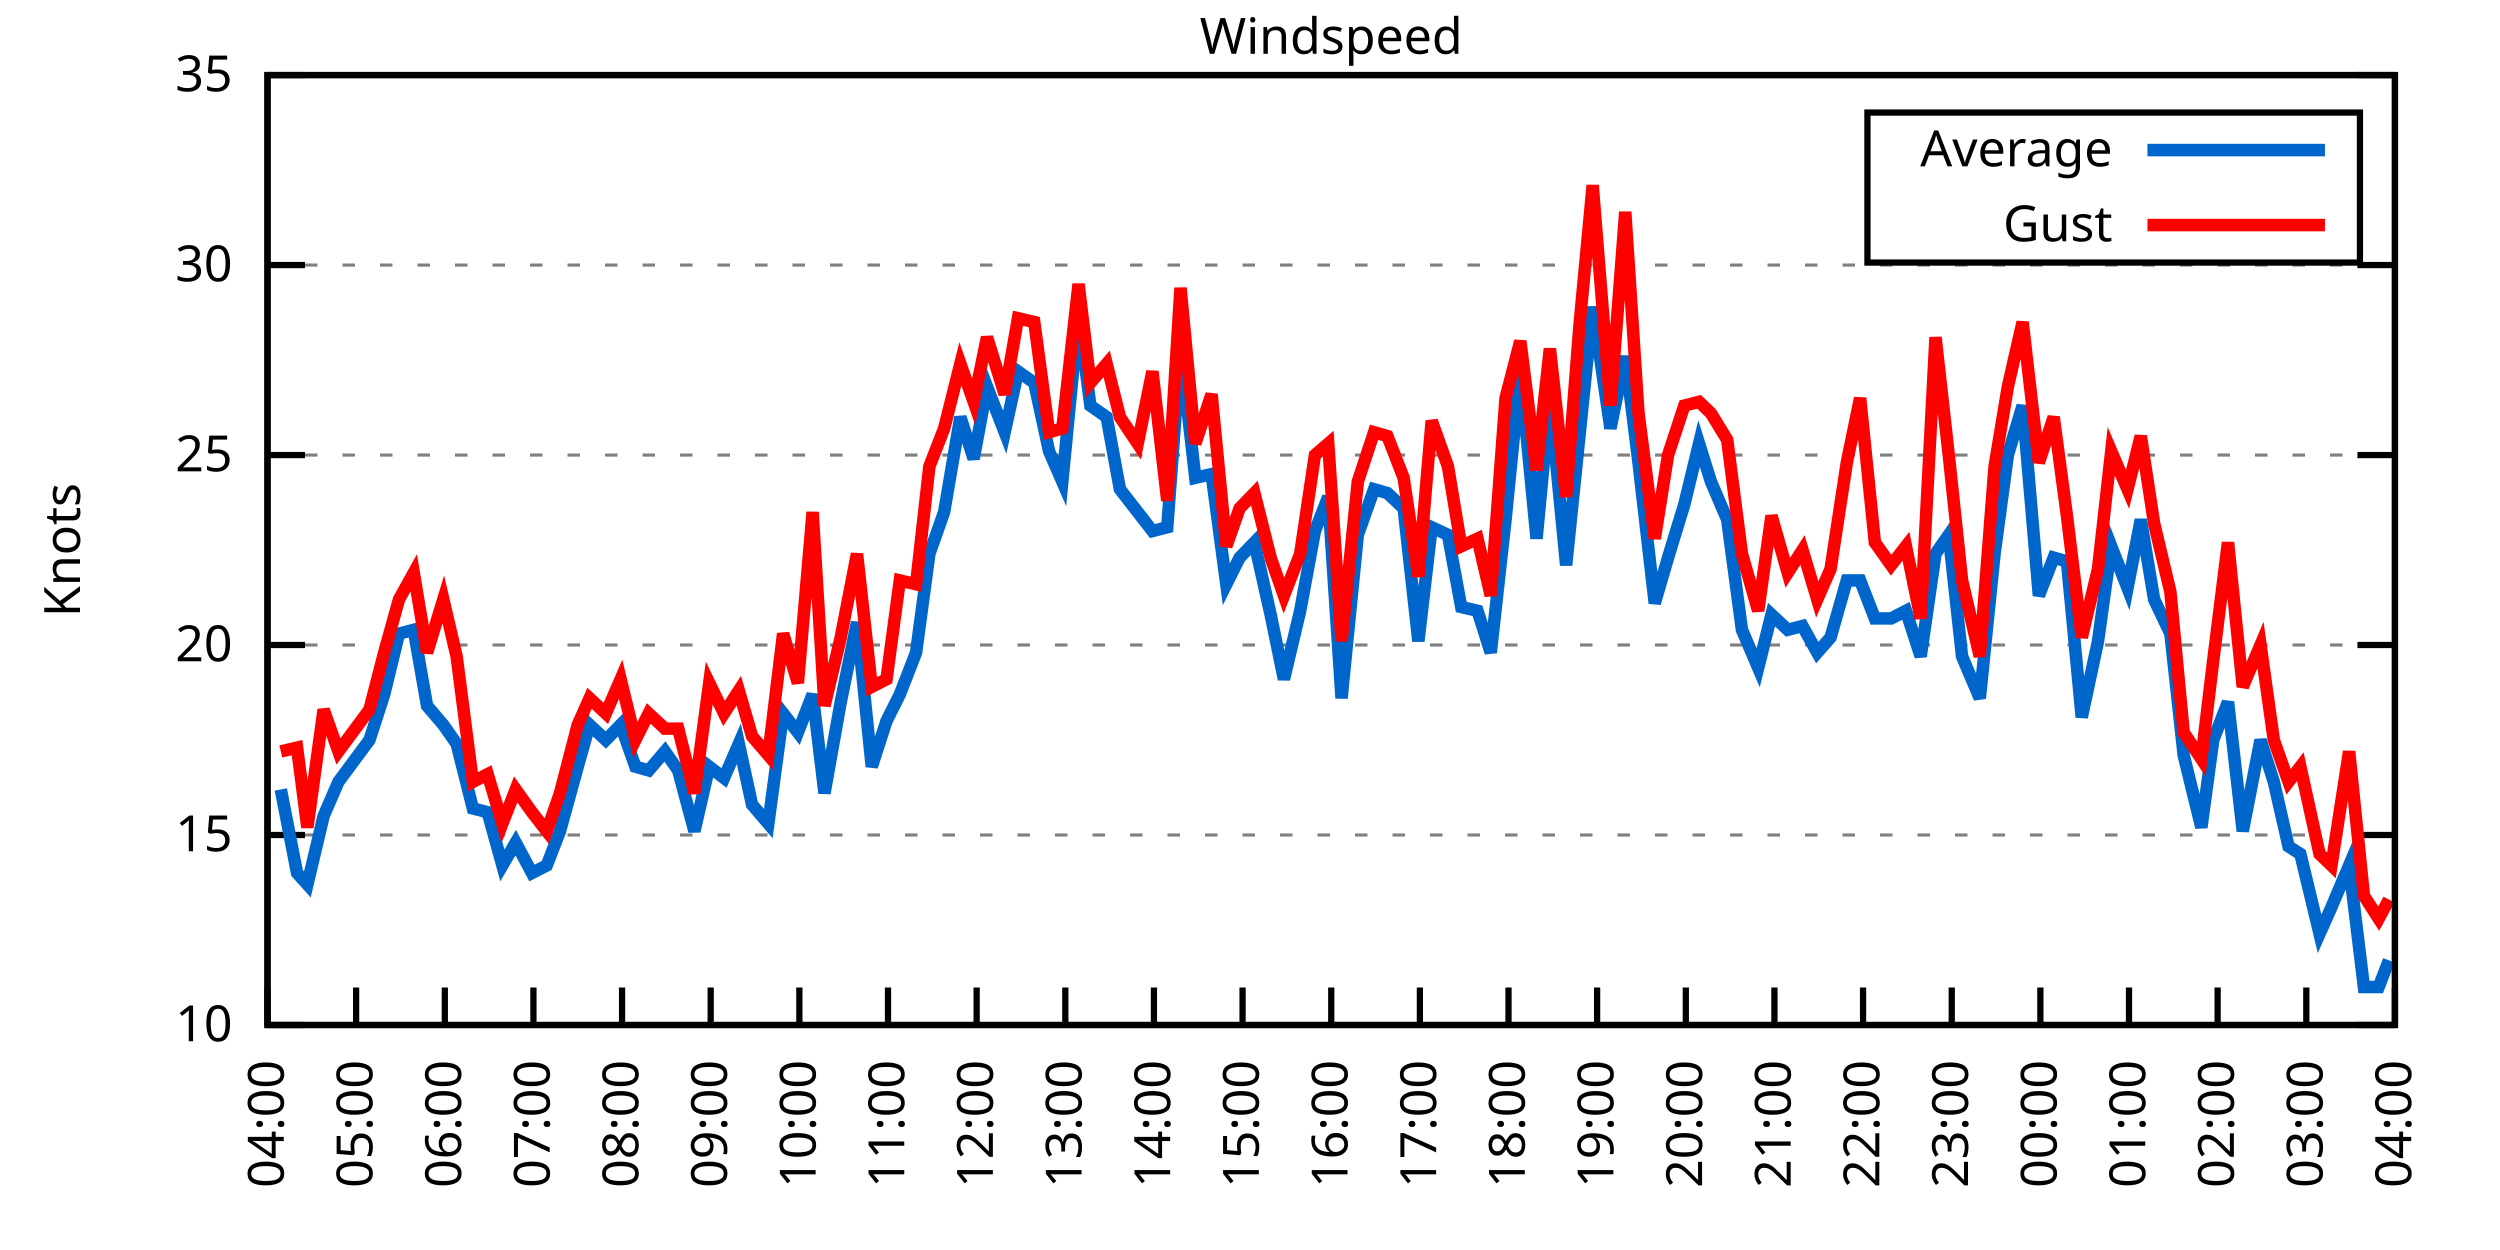
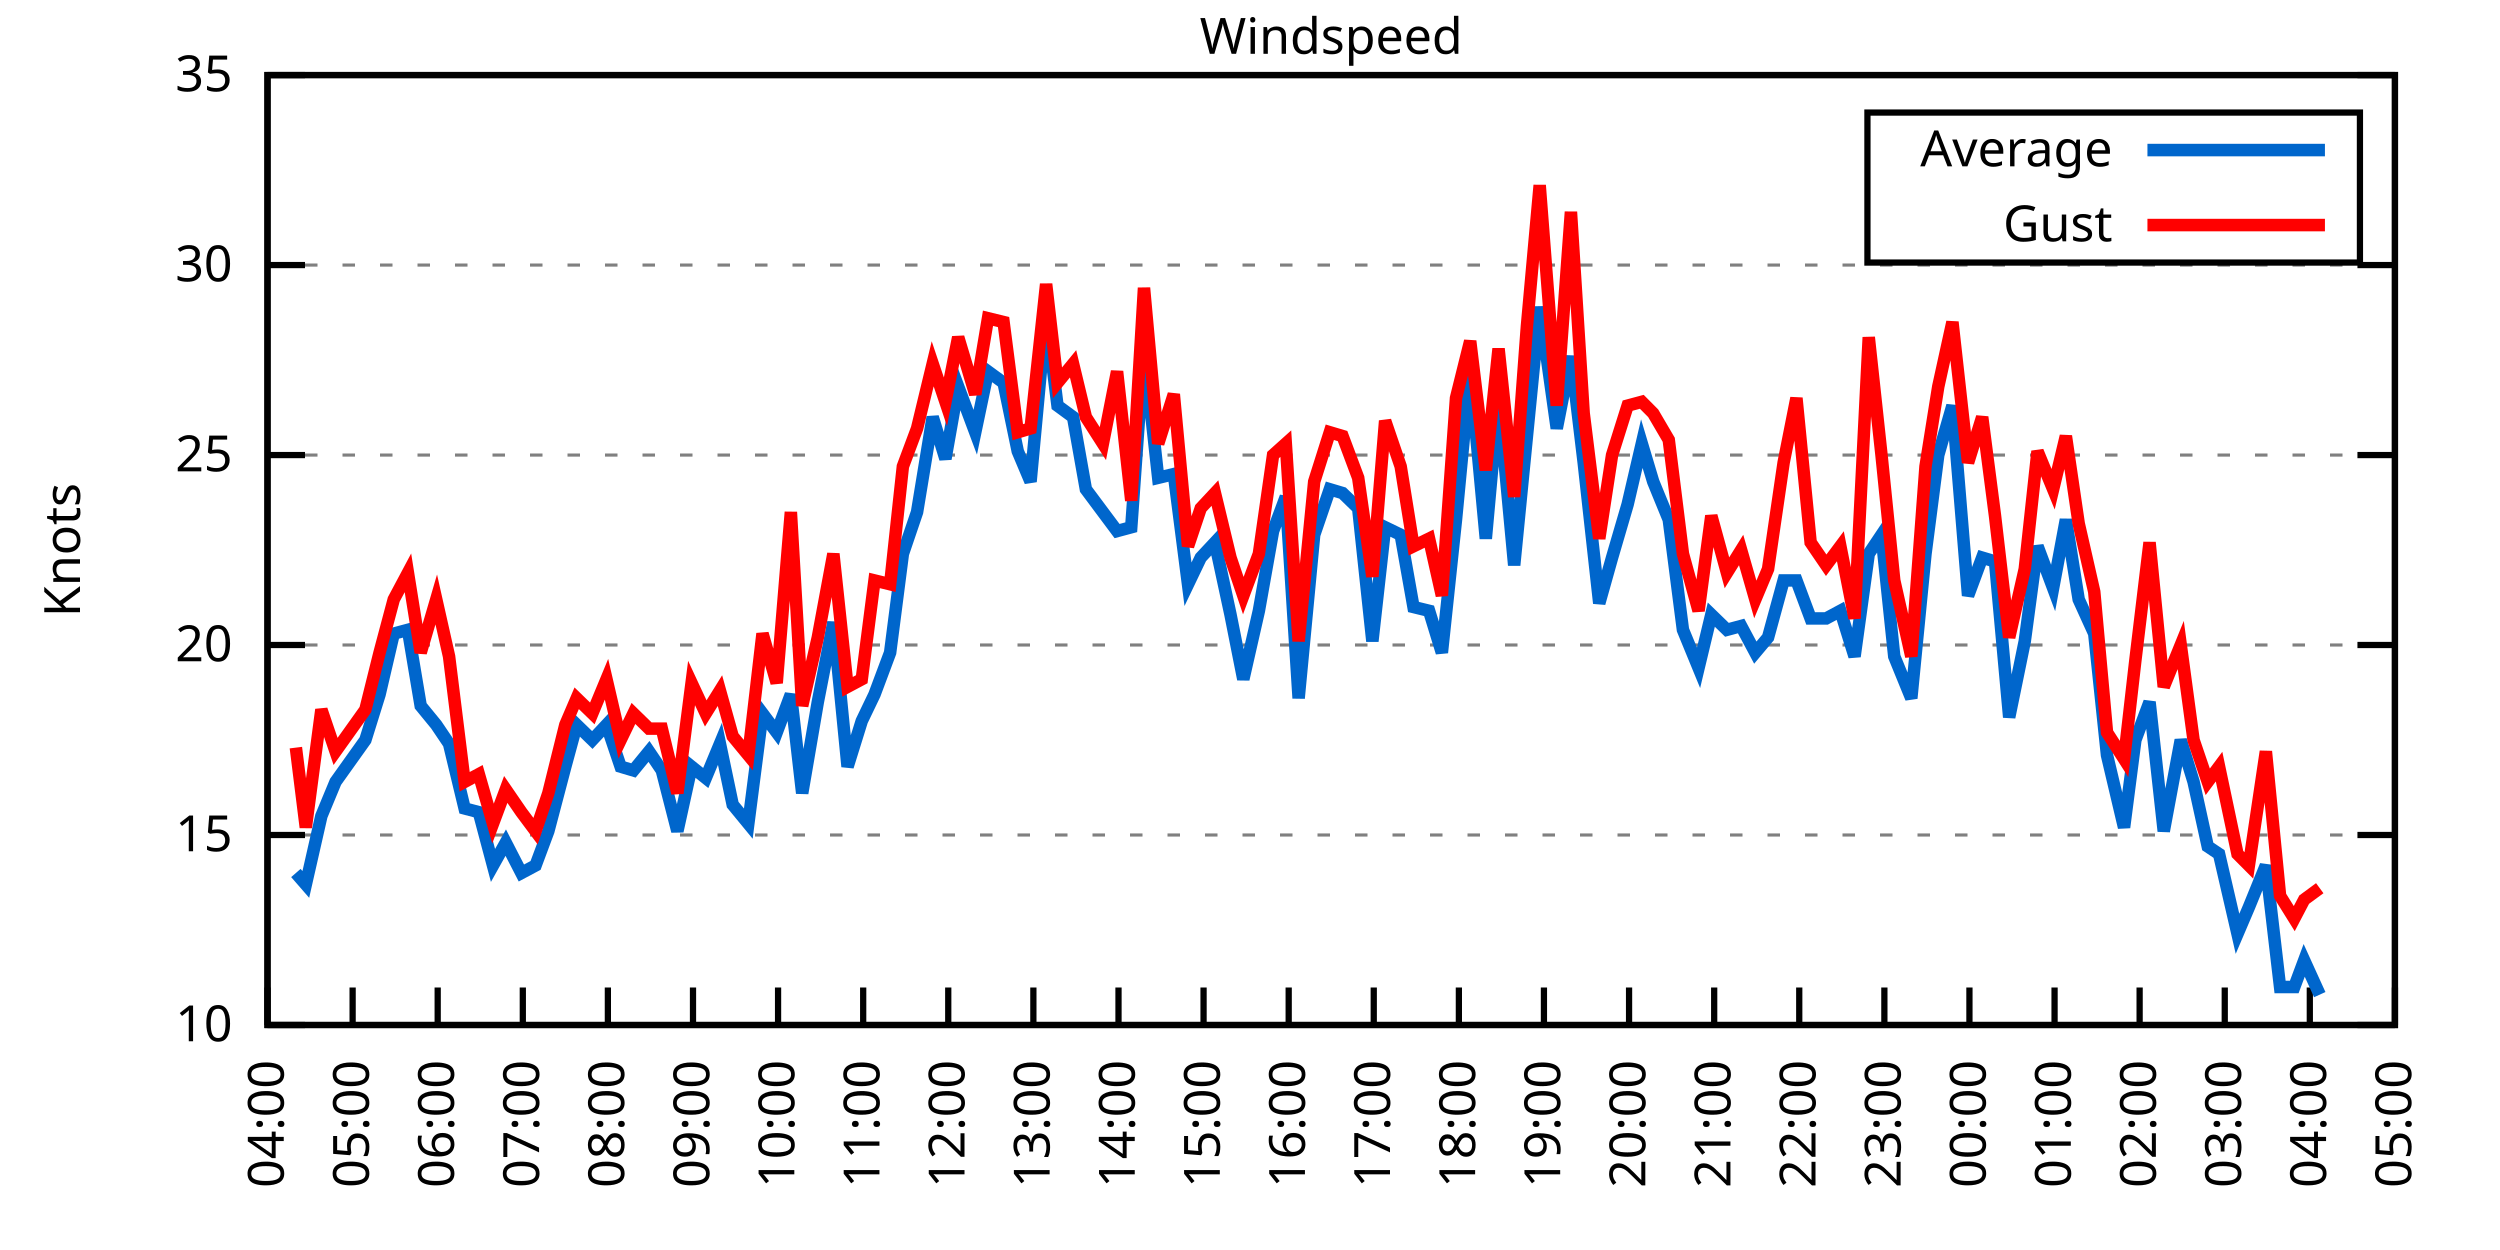
<svg xmlns="http://www.w3.org/2000/svg" xmlns:xlink="http://www.w3.org/1999/xlink" width="400" height="200" viewBox="0 0 400 200">
  <g id="gnuplot_canvas">
    <rect x="0" y="0" width="400" height="200" fill="none" />
    <defs>
      <circle id="gpDot" r="0.5" stroke-width="0.5" stroke="currentColor" />
      <path id="gpPt0" stroke-width="0.333" stroke="currentColor" d="M-1,0 h2 M0,-1 v2" />
      <path id="gpPt1" stroke-width="0.333" stroke="currentColor" d="M-1,-1 L1,1 M1,-1 L-1,1" />
      <path id="gpPt2" stroke-width="0.333" stroke="currentColor" d="M-1,0 L1,0 M0,-1 L0,1 M-1,-1 L1,1 M-1,1 L1,-1" />
      <rect id="gpPt3" stroke-width="0.333" stroke="currentColor" x="-1" y="-1" width="2" height="2" />
      <rect id="gpPt4" stroke-width="0.333" stroke="currentColor" fill="currentColor" x="-1" y="-1" width="2" height="2" />
      <circle id="gpPt5" stroke-width="0.333" stroke="currentColor" cx="0" cy="0" r="1" />
      <use xlink:href="#gpPt5" id="gpPt6" fill="currentColor" stroke="none" />
      <path id="gpPt7" stroke-width="0.333" stroke="currentColor" d="M0,-1.33 L-1.33,0.67 L1.33,0.67 z" />
      <use xlink:href="#gpPt7" id="gpPt8" fill="currentColor" stroke="none" />
      <use xlink:href="#gpPt7" id="gpPt9" stroke="currentColor" transform="rotate(180)" />
      <use xlink:href="#gpPt9" id="gpPt10" fill="currentColor" stroke="none" />
      <use xlink:href="#gpPt3" id="gpPt11" stroke="currentColor" transform="rotate(45)" />
      <use xlink:href="#gpPt11" id="gpPt12" fill="currentColor" stroke="none" />
      <path id="gpPt13" stroke-width="0.333" stroke="currentColor" d="M0,1.330 L1.265,0.411 L0.782,-1.067 L-0.782,-1.076 L-1.265,0.411 z" />
      <use xlink:href="#gpPt13" id="gpPt14" fill="currentColor" stroke="none" />
      <filter id="textbox" filterUnits="objectBoundingBox" x="0" y="0" height="1" width="1">
        <feFlood flood-color="white" flood-opacity="1" result="bgnd" />
        <feComposite in="SourceGraphic" in2="bgnd" operator="atop" />
      </filter>
      <filter id="greybox" filterUnits="objectBoundingBox" x="0" y="0" height="1" width="1">
        <feFlood flood-color="lightgrey" flood-opacity="1" result="grey" />
        <feComposite in="SourceGraphic" in2="grey" operator="atop" />
      </filter>
    </defs>
    <g fill="none" color="white" stroke="currentColor" stroke-width="1.00" stroke-linecap="butt" stroke-linejoin="miter">
</g>
    <g fill="none" color="black" stroke="currentColor" stroke-width="1.00" stroke-linecap="butt" stroke-linejoin="miter">
      <g stroke="none" shape-rendering="crispEdges">
        <polygon fill="rgb(255, 255, 255)" points="42.80,164.00 383.18,164.00 383.18,12.02 42.80,12.02 " />
      </g>
    </g>
    <g fill="none" color="black" stroke="currentColor" stroke-width="1.00" stroke-linecap="butt" stroke-linejoin="miter">
</g>
    <g fill="none" color="black" stroke="black" stroke-width="0.50" stroke-linecap="butt" stroke-linejoin="miter">
</g>
    <g fill="none" color="gray" stroke="currentColor" stroke-width="0.50" stroke-linecap="butt" stroke-linejoin="miter">
      <path stroke="gray" stroke-dasharray="2,4" class="gridline" d="M42.80,164.00 L383.19,164.00  " />
    </g>
    <g fill="none" color="gray" stroke="gray" stroke-width="1.00" stroke-linecap="butt" stroke-linejoin="miter">
</g>
    <g fill="none" color="black" stroke="currentColor" stroke-width="1.00" stroke-linecap="butt" stroke-linejoin="miter">
      <path stroke="black" d="M42.80,164.00 L48.80,164.00 M383.19,164.00 L377.19,164.00  " />
      <g transform="translate(37.20,166.60)" stroke="none" fill="black" font-family="Sans" font-size="8.00" text-anchor="end">
        <text>
          <tspan font-family="Sans"> 10</tspan>
        </text>
      </g>
    </g>
    <g fill="none" color="black" stroke="currentColor" stroke-width="1.00" stroke-linecap="butt" stroke-linejoin="miter">
</g>
    <g fill="none" color="black" stroke="black" stroke-width="0.50" stroke-linecap="butt" stroke-linejoin="miter">
</g>
    <g fill="none" color="gray" stroke="currentColor" stroke-width="0.50" stroke-linecap="butt" stroke-linejoin="miter">
      <path stroke="gray" stroke-dasharray="2,4" class="gridline" d="M42.80,133.60 L383.19,133.60  " />
    </g>
    <g fill="none" color="gray" stroke="gray" stroke-width="1.00" stroke-linecap="butt" stroke-linejoin="miter">
</g>
    <g fill="none" color="black" stroke="currentColor" stroke-width="1.00" stroke-linecap="butt" stroke-linejoin="miter">
      <path stroke="black" d="M42.80,133.60 L48.80,133.60 M383.19,133.60 L377.19,133.60  " />
      <g transform="translate(37.20,136.20)" stroke="none" fill="black" font-family="Sans" font-size="8.00" text-anchor="end">
        <text>
          <tspan font-family="Sans"> 15</tspan>
        </text>
      </g>
    </g>
    <g fill="none" color="black" stroke="currentColor" stroke-width="1.00" stroke-linecap="butt" stroke-linejoin="miter">
</g>
    <g fill="none" color="black" stroke="black" stroke-width="0.50" stroke-linecap="butt" stroke-linejoin="miter">
</g>
    <g fill="none" color="gray" stroke="currentColor" stroke-width="0.50" stroke-linecap="butt" stroke-linejoin="miter">
      <path stroke="gray" stroke-dasharray="2,4" class="gridline" d="M42.80,103.20 L383.19,103.20  " />
    </g>
    <g fill="none" color="gray" stroke="gray" stroke-width="1.00" stroke-linecap="butt" stroke-linejoin="miter">
</g>
    <g fill="none" color="black" stroke="currentColor" stroke-width="1.00" stroke-linecap="butt" stroke-linejoin="miter">
      <path stroke="black" d="M42.80,103.20 L48.80,103.20 M383.19,103.20 L377.19,103.20  " />
      <g transform="translate(37.20,105.80)" stroke="none" fill="black" font-family="Sans" font-size="8.00" text-anchor="end">
        <text>
          <tspan font-family="Sans"> 20</tspan>
        </text>
      </g>
    </g>
    <g fill="none" color="black" stroke="currentColor" stroke-width="1.00" stroke-linecap="butt" stroke-linejoin="miter">
</g>
    <g fill="none" color="black" stroke="black" stroke-width="0.50" stroke-linecap="butt" stroke-linejoin="miter">
</g>
    <g fill="none" color="gray" stroke="currentColor" stroke-width="0.50" stroke-linecap="butt" stroke-linejoin="miter">
      <path stroke="gray" stroke-dasharray="2,4" class="gridline" d="M42.80,72.81 L383.19,72.81  " />
    </g>
    <g fill="none" color="gray" stroke="gray" stroke-width="1.00" stroke-linecap="butt" stroke-linejoin="miter">
</g>
    <g fill="none" color="black" stroke="currentColor" stroke-width="1.00" stroke-linecap="butt" stroke-linejoin="miter">
      <path stroke="black" d="M42.80,72.81 L48.80,72.81 M383.19,72.81 L377.19,72.81  " />
      <g transform="translate(37.20,75.41)" stroke="none" fill="black" font-family="Sans" font-size="8.00" text-anchor="end">
        <text>
          <tspan font-family="Sans"> 25</tspan>
        </text>
      </g>
    </g>
    <g fill="none" color="black" stroke="currentColor" stroke-width="1.00" stroke-linecap="butt" stroke-linejoin="miter">
</g>
    <g fill="none" color="black" stroke="black" stroke-width="0.50" stroke-linecap="butt" stroke-linejoin="miter">
</g>
    <g fill="none" color="gray" stroke="currentColor" stroke-width="0.50" stroke-linecap="butt" stroke-linejoin="miter">
      <path stroke="gray" stroke-dasharray="2,4" class="gridline" d="M42.80,42.41 L383.19,42.41  " />
    </g>
    <g fill="none" color="gray" stroke="gray" stroke-width="1.00" stroke-linecap="butt" stroke-linejoin="miter">
</g>
    <g fill="none" color="black" stroke="currentColor" stroke-width="1.00" stroke-linecap="butt" stroke-linejoin="miter">
      <path stroke="black" d="M42.80,42.41 L48.80,42.41 M383.19,42.41 L377.19,42.41  " />
      <g transform="translate(37.20,45.01)" stroke="none" fill="black" font-family="Sans" font-size="8.00" text-anchor="end">
        <text>
          <tspan font-family="Sans"> 30</tspan>
        </text>
      </g>
    </g>
    <g fill="none" color="black" stroke="currentColor" stroke-width="1.00" stroke-linecap="butt" stroke-linejoin="miter">
</g>
    <g fill="none" color="black" stroke="black" stroke-width="0.50" stroke-linecap="butt" stroke-linejoin="miter">
</g>
    <g fill="none" color="gray" stroke="currentColor" stroke-width="0.50" stroke-linecap="butt" stroke-linejoin="miter">
      <path stroke="gray" stroke-dasharray="2,4" class="gridline" d="M42.80,12.01 L383.19,12.01  " />
    </g>
    <g fill="none" color="gray" stroke="gray" stroke-width="1.00" stroke-linecap="butt" stroke-linejoin="miter">
</g>
    <g fill="none" color="black" stroke="currentColor" stroke-width="1.00" stroke-linecap="butt" stroke-linejoin="miter">
      <path stroke="black" d="M42.80,12.01 L48.80,12.01 M383.19,12.01 L377.19,12.01  " />
      <g transform="translate(37.20,14.61)" stroke="none" fill="black" font-family="Sans" font-size="8.00" text-anchor="end">
        <text>
          <tspan font-family="Sans"> 35</tspan>
        </text>
      </g>
    </g>
    <g fill="none" color="black" stroke="currentColor" stroke-width="1.00" stroke-linecap="butt" stroke-linejoin="miter">
      <path stroke="black" d="M42.80,164.00 L42.80,158.00  " />
      <g transform="translate(45.40,169.60) rotate(270.00)" stroke="none" fill="black" font-family="Sans" font-size="8.00" text-anchor="end">
        <text>
          <tspan font-family="Sans">04:00</tspan>
        </text>
      </g>
    </g>
    <g fill="none" color="black" stroke="currentColor" stroke-width="1.00" stroke-linecap="butt" stroke-linejoin="miter">
-       <path stroke="black" d="M56.98,164.00 L56.98,158.00  " />
-       <g transform="translate(59.58,169.60) rotate(270.00)" stroke="none" fill="black" font-family="Sans" font-size="8.00" text-anchor="end">
+       <path stroke="black" d="M56.42,164.00 L56.42,158.00  " />
+       <g transform="translate(59.02,169.60) rotate(270.00)" stroke="none" fill="black" font-family="Sans" font-size="8.00" text-anchor="end">
        <text>
          <tspan font-family="Sans">05:00</tspan>
        </text>
      </g>
    </g>
    <g fill="none" color="black" stroke="currentColor" stroke-width="1.00" stroke-linecap="butt" stroke-linejoin="miter">
-       <path stroke="black" d="M71.17,164.00 L71.17,158.00  " />
-       <g transform="translate(73.77,169.60) rotate(270.00)" stroke="none" fill="black" font-family="Sans" font-size="8.00" text-anchor="end">
+       <path stroke="black" d="M70.03,164.00 L70.03,158.00  " />
+       <g transform="translate(72.63,169.60) rotate(270.00)" stroke="none" fill="black" font-family="Sans" font-size="8.00" text-anchor="end">
        <text>
          <tspan font-family="Sans">06:00</tspan>
        </text>
      </g>
    </g>
    <g fill="none" color="black" stroke="currentColor" stroke-width="1.00" stroke-linecap="butt" stroke-linejoin="miter">
-       <path stroke="black" d="M85.35,164.00 L85.35,158.00  " />
-       <g transform="translate(87.95,169.60) rotate(270.00)" stroke="none" fill="black" font-family="Sans" font-size="8.00" text-anchor="end">
+       <path stroke="black" d="M83.65,164.00 L83.65,158.00  " />
+       <g transform="translate(86.25,169.60) rotate(270.00)" stroke="none" fill="black" font-family="Sans" font-size="8.00" text-anchor="end">
        <text>
          <tspan font-family="Sans">07:00</tspan>
        </text>
      </g>
    </g>
    <g fill="none" color="black" stroke="currentColor" stroke-width="1.00" stroke-linecap="butt" stroke-linejoin="miter">
-       <path stroke="black" d="M99.53,164.00 L99.53,158.00  " />
-       <g transform="translate(102.13,169.60) rotate(270.00)" stroke="none" fill="black" font-family="Sans" font-size="8.00" text-anchor="end">
+       <path stroke="black" d="M97.26,164.00 L97.26,158.00  " />
+       <g transform="translate(99.86,169.60) rotate(270.00)" stroke="none" fill="black" font-family="Sans" font-size="8.00" text-anchor="end">
        <text>
          <tspan font-family="Sans">08:00</tspan>
        </text>
      </g>
    </g>
    <g fill="none" color="black" stroke="currentColor" stroke-width="1.00" stroke-linecap="butt" stroke-linejoin="miter">
-       <path stroke="black" d="M113.71,164.00 L113.71,158.00  " />
-       <g transform="translate(116.31,169.60) rotate(270.00)" stroke="none" fill="black" font-family="Sans" font-size="8.00" text-anchor="end">
+       <path stroke="black" d="M110.88,164.00 L110.88,158.00  " />
+       <g transform="translate(113.48,169.60) rotate(270.00)" stroke="none" fill="black" font-family="Sans" font-size="8.00" text-anchor="end">
        <text>
          <tspan font-family="Sans">09:00</tspan>
        </text>
      </g>
    </g>
    <g fill="none" color="black" stroke="currentColor" stroke-width="1.00" stroke-linecap="butt" stroke-linejoin="miter">
-       <path stroke="black" d="M127.90,164.00 L127.90,158.00  " />
-       <g transform="translate(130.50,169.60) rotate(270.00)" stroke="none" fill="black" font-family="Sans" font-size="8.00" text-anchor="end">
+       <path stroke="black" d="M124.49,164.00 L124.49,158.00  " />
+       <g transform="translate(127.09,169.60) rotate(270.00)" stroke="none" fill="black" font-family="Sans" font-size="8.00" text-anchor="end">
        <text>
          <tspan font-family="Sans">10:00</tspan>
        </text>
      </g>
    </g>
    <g fill="none" color="black" stroke="currentColor" stroke-width="1.00" stroke-linecap="butt" stroke-linejoin="miter">
-       <path stroke="black" d="M142.08,164.00 L142.08,158.00  " />
-       <g transform="translate(144.68,169.60) rotate(270.00)" stroke="none" fill="black" font-family="Sans" font-size="8.00" text-anchor="end">
+       <path stroke="black" d="M138.11,164.00 L138.11,158.00  " />
+       <g transform="translate(140.71,169.60) rotate(270.00)" stroke="none" fill="black" font-family="Sans" font-size="8.00" text-anchor="end">
        <text>
          <tspan font-family="Sans">11:00</tspan>
        </text>
      </g>
    </g>
    <g fill="none" color="black" stroke="currentColor" stroke-width="1.00" stroke-linecap="butt" stroke-linejoin="miter">
-       <path stroke="black" d="M156.26,164.00 L156.26,158.00  " />
-       <g transform="translate(158.86,169.60) rotate(270.00)" stroke="none" fill="black" font-family="Sans" font-size="8.00" text-anchor="end">
+       <path stroke="black" d="M151.72,164.00 L151.72,158.00  " />
+       <g transform="translate(154.32,169.60) rotate(270.00)" stroke="none" fill="black" font-family="Sans" font-size="8.00" text-anchor="end">
        <text>
          <tspan font-family="Sans">12:00</tspan>
        </text>
      </g>
    </g>
    <g fill="none" color="black" stroke="currentColor" stroke-width="1.00" stroke-linecap="butt" stroke-linejoin="miter">
-       <path stroke="black" d="M170.45,164.00 L170.45,158.00  " />
-       <g transform="translate(173.05,169.60) rotate(270.00)" stroke="none" fill="black" font-family="Sans" font-size="8.00" text-anchor="end">
+       <path stroke="black" d="M165.34,164.00 L165.34,158.00  " />
+       <g transform="translate(167.94,169.60) rotate(270.00)" stroke="none" fill="black" font-family="Sans" font-size="8.00" text-anchor="end">
        <text>
          <tspan font-family="Sans">13:00</tspan>
        </text>
      </g>
    </g>
    <g fill="none" color="black" stroke="currentColor" stroke-width="1.00" stroke-linecap="butt" stroke-linejoin="miter">
-       <path stroke="black" d="M184.63,164.00 L184.63,158.00  " />
-       <g transform="translate(187.23,169.60) rotate(270.00)" stroke="none" fill="black" font-family="Sans" font-size="8.00" text-anchor="end">
+       <path stroke="black" d="M178.96,164.00 L178.96,158.00  " />
+       <g transform="translate(181.56,169.60) rotate(270.00)" stroke="none" fill="black" font-family="Sans" font-size="8.00" text-anchor="end">
        <text>
          <tspan font-family="Sans">14:00</tspan>
        </text>
      </g>
    </g>
    <g fill="none" color="black" stroke="currentColor" stroke-width="1.00" stroke-linecap="butt" stroke-linejoin="miter">
-       <path stroke="black" d="M198.81,164.00 L198.81,158.00  " />
-       <g transform="translate(201.41,169.60) rotate(270.00)" stroke="none" fill="black" font-family="Sans" font-size="8.00" text-anchor="end">
+       <path stroke="black" d="M192.57,164.00 L192.57,158.00  " />
+       <g transform="translate(195.17,169.60) rotate(270.00)" stroke="none" fill="black" font-family="Sans" font-size="8.00" text-anchor="end">
        <text>
          <tspan font-family="Sans">15:00</tspan>
        </text>
      </g>
    </g>
    <g fill="none" color="black" stroke="currentColor" stroke-width="1.00" stroke-linecap="butt" stroke-linejoin="miter">
-       <path stroke="black" d="M213.00,164.00 L213.00,158.00  " />
-       <g transform="translate(215.60,169.60) rotate(270.00)" stroke="none" fill="black" font-family="Sans" font-size="8.00" text-anchor="end">
+       <path stroke="black" d="M206.19,164.00 L206.19,158.00  " />
+       <g transform="translate(208.79,169.60) rotate(270.00)" stroke="none" fill="black" font-family="Sans" font-size="8.00" text-anchor="end">
        <text>
          <tspan font-family="Sans">16:00</tspan>
        </text>
      </g>
    </g>
    <g fill="none" color="black" stroke="currentColor" stroke-width="1.00" stroke-linecap="butt" stroke-linejoin="miter">
-       <path stroke="black" d="M227.18,164.00 L227.18,158.00  " />
-       <g transform="translate(229.78,169.60) rotate(270.00)" stroke="none" fill="black" font-family="Sans" font-size="8.00" text-anchor="end">
+       <path stroke="black" d="M219.80,164.00 L219.80,158.00  " />
+       <g transform="translate(222.40,169.60) rotate(270.00)" stroke="none" fill="black" font-family="Sans" font-size="8.00" text-anchor="end">
        <text>
          <tspan font-family="Sans">17:00</tspan>
        </text>
      </g>
    </g>
    <g fill="none" color="black" stroke="currentColor" stroke-width="1.00" stroke-linecap="butt" stroke-linejoin="miter">
-       <path stroke="black" d="M241.36,164.00 L241.36,158.00  " />
-       <g transform="translate(243.96,169.60) rotate(270.00)" stroke="none" fill="black" font-family="Sans" font-size="8.00" text-anchor="end">
+       <path stroke="black" d="M233.42,164.00 L233.42,158.00  " />
+       <g transform="translate(236.02,169.60) rotate(270.00)" stroke="none" fill="black" font-family="Sans" font-size="8.00" text-anchor="end">
        <text>
          <tspan font-family="Sans">18:00</tspan>
        </text>
      </g>
    </g>
    <g fill="none" color="black" stroke="currentColor" stroke-width="1.00" stroke-linecap="butt" stroke-linejoin="miter">
-       <path stroke="black" d="M255.54,164.00 L255.54,158.00  " />
-       <g transform="translate(258.14,169.60) rotate(270.00)" stroke="none" fill="black" font-family="Sans" font-size="8.00" text-anchor="end">
+       <path stroke="black" d="M247.03,164.00 L247.03,158.00  " />
+       <g transform="translate(249.63,169.60) rotate(270.00)" stroke="none" fill="black" font-family="Sans" font-size="8.00" text-anchor="end">
        <text>
          <tspan font-family="Sans">19:00</tspan>
        </text>
      </g>
    </g>
    <g fill="none" color="black" stroke="currentColor" stroke-width="1.00" stroke-linecap="butt" stroke-linejoin="miter">
-       <path stroke="black" d="M269.73,164.00 L269.73,158.00  " />
-       <g transform="translate(272.33,169.60) rotate(270.00)" stroke="none" fill="black" font-family="Sans" font-size="8.00" text-anchor="end">
+       <path stroke="black" d="M260.65,164.00 L260.65,158.00  " />
+       <g transform="translate(263.25,169.60) rotate(270.00)" stroke="none" fill="black" font-family="Sans" font-size="8.00" text-anchor="end">
        <text>
          <tspan font-family="Sans">20:00</tspan>
        </text>
      </g>
    </g>
    <g fill="none" color="black" stroke="currentColor" stroke-width="1.00" stroke-linecap="butt" stroke-linejoin="miter">
-       <path stroke="black" d="M283.91,164.00 L283.91,158.00  " />
-       <g transform="translate(286.51,169.60) rotate(270.00)" stroke="none" fill="black" font-family="Sans" font-size="8.00" text-anchor="end">
+       <path stroke="black" d="M274.27,164.00 L274.27,158.00  " />
+       <g transform="translate(276.87,169.60) rotate(270.00)" stroke="none" fill="black" font-family="Sans" font-size="8.00" text-anchor="end">
        <text>
          <tspan font-family="Sans">21:00</tspan>
        </text>
      </g>
    </g>
    <g fill="none" color="black" stroke="currentColor" stroke-width="1.00" stroke-linecap="butt" stroke-linejoin="miter">
-       <path stroke="black" d="M298.09,164.00 L298.09,158.00  " />
-       <g transform="translate(300.69,169.60) rotate(270.00)" stroke="none" fill="black" font-family="Sans" font-size="8.00" text-anchor="end">
+       <path stroke="black" d="M287.88,164.00 L287.88,158.00  " />
+       <g transform="translate(290.48,169.60) rotate(270.00)" stroke="none" fill="black" font-family="Sans" font-size="8.00" text-anchor="end">
        <text>
          <tspan font-family="Sans">22:00</tspan>
        </text>
      </g>
    </g>
    <g fill="none" color="black" stroke="currentColor" stroke-width="1.00" stroke-linecap="butt" stroke-linejoin="miter">
-       <path stroke="black" d="M312.28,164.00 L312.28,158.00  " />
-       <g transform="translate(314.88,169.60) rotate(270.00)" stroke="none" fill="black" font-family="Sans" font-size="8.00" text-anchor="end">
+       <path stroke="black" d="M301.50,164.00 L301.50,158.00  " />
+       <g transform="translate(304.10,169.60) rotate(270.00)" stroke="none" fill="black" font-family="Sans" font-size="8.00" text-anchor="end">
        <text>
          <tspan font-family="Sans">23:00</tspan>
        </text>
      </g>
    </g>
    <g fill="none" color="black" stroke="currentColor" stroke-width="1.00" stroke-linecap="butt" stroke-linejoin="miter">
-       <path stroke="black" d="M326.46,164.00 L326.46,158.00  " />
-       <g transform="translate(329.06,169.60) rotate(270.00)" stroke="none" fill="black" font-family="Sans" font-size="8.00" text-anchor="end">
+       <path stroke="black" d="M315.11,164.00 L315.11,158.00  " />
+       <g transform="translate(317.71,169.60) rotate(270.00)" stroke="none" fill="black" font-family="Sans" font-size="8.00" text-anchor="end">
        <text>
          <tspan font-family="Sans">00:00</tspan>
        </text>
      </g>
    </g>
    <g fill="none" color="black" stroke="currentColor" stroke-width="1.00" stroke-linecap="butt" stroke-linejoin="miter">
-       <path stroke="black" d="M340.64,164.00 L340.64,158.00  " />
-       <g transform="translate(343.24,169.60) rotate(270.00)" stroke="none" fill="black" font-family="Sans" font-size="8.00" text-anchor="end">
+       <path stroke="black" d="M328.73,164.00 L328.73,158.00  " />
+       <g transform="translate(331.33,169.60) rotate(270.00)" stroke="none" fill="black" font-family="Sans" font-size="8.00" text-anchor="end">
        <text>
          <tspan font-family="Sans">01:00</tspan>
        </text>
      </g>
    </g>
    <g fill="none" color="black" stroke="currentColor" stroke-width="1.00" stroke-linecap="butt" stroke-linejoin="miter">
-       <path stroke="black" d="M354.82,164.00 L354.82,158.00  " />
-       <g transform="translate(357.42,169.60) rotate(270.00)" stroke="none" fill="black" font-family="Sans" font-size="8.00" text-anchor="end">
+       <path stroke="black" d="M342.34,164.00 L342.34,158.00  " />
+       <g transform="translate(344.94,169.60) rotate(270.00)" stroke="none" fill="black" font-family="Sans" font-size="8.00" text-anchor="end">
        <text>
          <tspan font-family="Sans">02:00</tspan>
        </text>
      </g>
    </g>
    <g fill="none" color="black" stroke="currentColor" stroke-width="1.00" stroke-linecap="butt" stroke-linejoin="miter">
-       <path stroke="black" d="M369.01,164.00 L369.01,158.00  " />
-       <g transform="translate(371.61,169.60) rotate(270.00)" stroke="none" fill="black" font-family="Sans" font-size="8.00" text-anchor="end">
+       <path stroke="black" d="M355.96,164.00 L355.96,158.00  " />
+       <g transform="translate(358.56,169.60) rotate(270.00)" stroke="none" fill="black" font-family="Sans" font-size="8.00" text-anchor="end">
        <text>
          <tspan font-family="Sans">03:00</tspan>
+         </text>
+       </g>
+     </g>
+     <g fill="none" color="black" stroke="currentColor" stroke-width="1.00" stroke-linecap="butt" stroke-linejoin="miter">
+       <path stroke="black" d="M369.57,164.00 L369.57,158.00  " />
+       <g transform="translate(372.17,169.60) rotate(270.00)" stroke="none" fill="black" font-family="Sans" font-size="8.00" text-anchor="end">
+         <text>
+           <tspan font-family="Sans">04:00</tspan>
        </text>
      </g>
    </g>
    <g fill="none" color="black" stroke="currentColor" stroke-width="1.00" stroke-linecap="butt" stroke-linejoin="miter">
      <path stroke="black" d="M383.19,164.00 L383.19,158.00  " />
      <g transform="translate(385.79,169.60) rotate(270.00)" stroke="none" fill="black" font-family="Sans" font-size="8.00" text-anchor="end">
        <text>
-           <tspan font-family="Sans">04:00</tspan>
+           <tspan font-family="Sans">05:00</tspan>
        </text>
      </g>
    </g>
    <g fill="none" color="black" stroke="currentColor" stroke-width="1.00" stroke-linecap="butt" stroke-linejoin="miter">
</g>
    <g fill="none" color="black" stroke="currentColor" stroke-width="1.00" stroke-linecap="butt" stroke-linejoin="miter">
      <path stroke="black" d="M42.80,12.01 L42.80,164.00 L383.19,164.00 L383.19,12.01 L42.80,12.01 Z  " />
    </g>
    <g fill="none" color="black" stroke="currentColor" stroke-width="1.00" stroke-linecap="butt" stroke-linejoin="miter">
</g>
    <g fill="none" color="black" stroke="currentColor" stroke-width="1.00" stroke-linecap="butt" stroke-linejoin="miter">
      <path stroke="black" d="M298.79,42.01 L298.79,18.01 L377.59,18.01 L377.59,42.01 L298.79,42.01 Z  " />
    </g>
    <g id="Windspeed_plot_1">
      <g fill="none" color="white" stroke="black" stroke-width="2.00" stroke-linecap="butt" stroke-linejoin="miter">
</g>
      <g fill="none" color="black" stroke="currentColor" stroke-width="2.00" stroke-linecap="butt" stroke-linejoin="miter">
        <g transform="translate(337.99,26.61)" stroke="none" fill="black" font-family="Sans" font-size="8.00" text-anchor="end">
          <text>
            <tspan font-family="Sans">Average</tspan>
          </text>
        </g>
      </g>
      <g fill="none" color="black" stroke="currentColor" stroke-width="2.00" stroke-linecap="butt" stroke-linejoin="miter">
-         <path stroke="rgb(  0, 102, 204)" d="M343.59,24.01 L371.99,24.01 M44.93,126.31 L47.53,139.68 L49.18,141.51 L51.78,130.56 L54.15,125.09 L59.11,118.40   L61.47,111.11 L63.84,101.38 L66.20,100.77 L68.33,112.93 L70.93,115.97 L73.06,119.01 L75.66,129.35 L78.02,129.95   L80.38,138.47 L82.51,134.82 L85.11,139.68 L87.48,138.47 L89.60,132.99 L92.44,122.66 L94.33,115.97 L96.93,118.40   L99.30,115.97 L101.66,122.66 L103.79,123.27 L106.39,120.23 L108.51,123.27 L111.11,132.99 L113.48,122.66 L115.84,124.48   L118.21,119.01 L120.33,128.74 L122.93,131.78 L125.30,114.15 L127.66,117.19 L130.02,111.11 L131.92,126.91 L134.52,112.32   L137.12,99.56 L139.48,122.66 L141.84,115.36 L143.97,111.11 L146.57,104.42 L148.70,88.61 L151.06,81.93 L153.66,66.73   L155.79,73.41 L157.92,61.86 L160.75,69.16 L162.88,59.43 L165.48,61.25 L167.85,72.20 L169.97,77.06 L172.57,50.31   L174.46,64.90 L177.06,66.73 L179.19,78.28 L182.03,81.93 L184.39,84.97 L186.76,84.36 L188.88,55.78 L191.25,76.45   L193.85,75.85 L196.21,93.48 L198.34,89.22 L200.70,86.79 L203.30,98.34 L205.43,108.68 L208.03,97.73 L210.39,84.97   L212.52,79.49 L214.65,111.72 L217.25,85.57 L219.85,78.28 L221.98,78.89 L224.58,81.32 L226.94,102.60 L229.07,84.36   L231.67,85.57 L233.80,97.12 L236.40,97.73 L238.52,104.42 L240.89,83.14 L243.25,59.43 L245.85,86.18 L247.98,63.69   L250.58,90.44 L252.71,69.77 L254.83,49.10 L257.67,68.55 L260.04,57.00 L262.16,74.02 L264.76,96.52 L266.89,89.22   L269.49,80.71 L271.85,70.98 L273.75,77.06 L276.35,83.14 L278.71,100.77 L281.31,106.85 L283.44,98.34 L286.04,100.77   L288.40,100.16 L290.76,104.42 L292.89,101.99 L295.49,92.87 L297.62,92.87 L299.98,98.95 L302.58,98.95 L304.95,97.73   L307.31,105.03 L309.68,88.61 L311.80,85.57 L313.93,105.03 L316.77,111.72 L319.13,88.61 L321.26,72.81 L323.62,64.90   L326.22,95.30 L328.59,89.22 L330.71,89.83 L333.08,114.76 L335.68,102.60 L337.80,87.40 L340.40,94.08 L342.53,83.14   L344.66,95.91 L347.26,101.38 L349.39,120.83 L352.22,132.39 L354.12,118.40 L356.48,112.32 L358.84,132.99 L361.68,118.40   L363.81,125.09 L366.17,135.43 L368.06,136.64 L371.13,149.41 L373.03,145.15 L375.86,138.47 L378.23,157.92 L380.59,157.92   L382.24,153.66  " />
+         <path stroke="rgb(  0, 102, 204)" d="M343.59,24.01 L371.99,24.01 M47.34,139.68 L48.93,141.51 L51.42,130.56 L53.69,125.09 L58.46,118.40 L60.73,111.11   L63.00,101.38 L65.27,100.77 L67.31,112.93 L69.80,115.97 L71.85,119.01 L74.34,129.35 L76.61,129.95 L78.88,138.47   L80.92,134.82 L83.42,139.68 L85.69,138.47 L87.73,132.99 L90.45,122.66 L92.27,115.97 L94.77,118.40 L97.04,115.97   L99.30,122.66 L101.35,123.27 L103.84,120.23 L105.89,123.27 L108.38,132.99 L110.65,122.66 L112.92,124.48 L115.19,119.01   L117.23,128.74 L119.73,131.78 L122.00,114.15 L124.27,117.19 L126.54,111.11 L128.35,126.91 L130.85,112.32 L133.34,99.56   L135.61,122.66 L137.88,115.36 L139.92,111.11 L142.42,104.42 L144.46,88.61 L146.73,81.93 L149.23,66.73 L151.27,73.41   L153.31,61.86 L156.04,69.16 L158.08,59.43 L160.57,61.25 L162.84,72.20 L164.89,77.06 L167.38,50.31 L169.20,64.90   L171.69,66.73 L173.74,78.28 L176.46,81.93 L178.73,84.97 L181.00,84.36 L183.04,55.78 L185.31,76.45 L187.81,75.85   L190.08,93.48 L192.12,89.22 L194.39,86.79 L196.88,98.34 L198.93,108.68 L201.42,97.73 L203.69,84.97 L205.73,79.49   L207.78,111.72 L210.27,85.57 L212.77,78.28 L214.81,78.89 L217.31,81.32 L219.58,102.60 L221.62,84.36 L224.11,85.57   L226.16,97.12 L228.65,97.73 L230.70,104.42 L232.96,83.14 L235.23,59.43 L237.73,86.18 L239.77,63.69 L242.27,90.44   L244.31,69.77 L246.35,49.10 L249.08,68.55 L251.35,57.00 L253.39,74.02 L255.88,96.52 L257.93,89.22 L260.42,80.71   L262.69,70.98 L264.51,77.06 L267.00,83.14 L269.27,100.77 L271.77,106.85 L273.81,98.34 L276.31,100.77 L278.58,100.16   L280.85,104.42 L282.89,101.99 L285.38,92.87 L287.43,92.87 L289.70,98.95 L292.19,98.95 L294.46,97.73 L296.73,105.03   L299.00,88.61 L301.04,85.57 L303.08,105.03 L305.81,111.72 L308.08,88.61 L310.12,72.81 L312.39,64.90 L314.89,95.30   L317.15,89.22 L319.20,89.83 L321.47,114.76 L323.96,102.60 L326.00,87.40 L328.50,94.08 L330.54,83.14 L332.59,95.91   L335.08,101.38 L337.12,120.83 L339.85,132.39 L341.66,118.40 L343.93,112.32 L346.20,132.99 L348.92,118.40 L350.97,125.09   L353.24,135.43 L355.05,136.64 L358.00,149.41 L359.82,145.15 L362.54,138.47 L364.81,157.92 L367.08,157.92 L368.67,153.66   L371.16,159.14  " />
      </g>
    </g>
    <g id="Windspeed_plot_2">
      <g fill="none" color="black" stroke="currentColor" stroke-width="2.00" stroke-linecap="butt" stroke-linejoin="miter">
        <g transform="translate(337.99,38.61)" stroke="none" fill="black" font-family="Sans" font-size="8.00" text-anchor="end">
          <text>
            <tspan font-family="Sans">Gust</tspan>
          </text>
        </g>
      </g>
      <g fill="none" color="black" stroke="currentColor" stroke-width="2.00" stroke-linecap="butt" stroke-linejoin="miter">
-         <path stroke="rgb(255,   0,   0)" d="M343.59,36.01 L371.99,36.01 M44.93,120.23 L47.53,119.62 L49.18,132.39 L51.78,113.54 L54.15,120.23 L59.11,113.54   L61.47,104.42 L63.84,95.91 L66.20,91.65 L68.33,104.42 L70.93,95.91 L73.06,105.03 L75.66,125.09 L78.02,123.87   L80.38,131.78 L82.51,126.31 L85.11,129.95 L87.48,132.99 L89.60,126.91 L92.44,115.97 L94.33,111.72 L96.93,114.15   L99.30,108.68 L101.66,118.40 L103.79,114.15 L106.39,116.58 L108.51,116.58 L111.11,126.91 L113.48,109.28 L115.84,114.15   L118.21,110.50 L120.33,117.80 L122.93,120.83 L125.30,101.38 L127.66,109.28 L130.02,81.93 L131.92,112.93 L134.52,101.99   L137.12,88.61 L139.48,109.89 L141.84,108.68 L143.97,92.87 L146.57,93.48 L148.70,74.63 L151.06,68.55 L153.66,58.21   L155.79,64.29 L157.92,53.96 L160.75,63.08 L162.88,50.92 L165.48,51.53 L167.85,69.16 L169.97,68.55 L172.57,45.45   L174.46,61.25 L177.06,58.21 L179.19,66.73 L182.03,70.98 L184.39,59.43 L186.76,80.10 L188.88,46.06 L191.25,70.98   L193.85,63.08 L196.21,87.40 L198.34,81.32 L200.70,78.89 L203.30,89.22 L205.43,95.30 L208.03,88.61 L210.39,72.81   L212.52,70.98 L214.65,102.60 L217.25,77.06 L219.85,69.16 L221.98,69.77 L224.58,76.45 L226.94,92.26 L229.07,67.33   L231.67,74.63 L233.80,87.40 L236.40,86.18 L238.52,95.30 L240.89,63.69 L243.25,54.57 L245.85,75.24 L247.98,55.78   L250.58,79.49 L252.71,52.14 L254.83,29.64 L257.67,64.90 L260.04,33.90 L262.16,66.12 L264.76,86.18 L266.89,72.81   L269.49,64.90 L271.85,64.29 L273.75,66.12 L276.35,70.37 L278.71,88.61 L281.31,97.73 L283.44,82.53 L286.04,91.65   L288.40,88.00 L290.76,95.91 L292.89,91.04 L295.49,74.02 L297.62,63.69 L299.98,86.79 L302.58,90.44 L304.95,87.40   L307.31,98.95 L309.68,53.96 L311.80,72.81 L313.93,92.87 L316.77,105.03 L319.13,74.63 L321.26,61.86 L323.62,51.53   L326.22,74.02 L328.59,66.73 L330.71,82.53 L333.08,101.99 L335.68,91.04 L337.80,72.20 L340.40,78.28 L342.53,69.77   L344.66,83.75 L347.26,94.69 L349.39,117.19 L352.22,121.44 L354.12,105.64 L356.48,86.79 L358.84,109.89 L361.68,103.20   L363.81,118.40 L366.17,125.09 L368.06,122.66 L371.13,136.64 L373.03,138.47 L375.86,120.23 L378.23,143.33 L380.59,146.98   L382.24,143.94  " />
+         <path stroke="rgb(255,   0,   0)" d="M343.59,36.01 L371.99,36.01 M47.34,119.62 L48.93,132.39 L51.42,113.54 L53.69,120.23 L58.46,113.54 L60.73,104.42   L63.00,95.91 L65.27,91.65 L67.31,104.42 L69.80,95.91 L71.85,105.03 L74.34,125.09 L76.61,123.87 L78.88,131.78   L80.92,126.31 L83.42,129.95 L85.69,132.99 L87.73,126.91 L90.45,115.97 L92.27,111.72 L94.77,114.15 L97.04,108.68   L99.30,118.40 L101.35,114.15 L103.84,116.58 L105.89,116.58 L108.38,126.91 L110.65,109.28 L112.92,114.15 L115.19,110.50   L117.23,117.80 L119.73,120.83 L122.00,101.38 L124.27,109.28 L126.54,81.93 L128.35,112.93 L130.85,101.99 L133.34,88.61   L135.61,109.89 L137.88,108.68 L139.92,92.87 L142.42,93.48 L144.46,74.63 L146.73,68.55 L149.23,58.21 L151.27,64.29   L153.31,53.96 L156.04,63.08 L158.08,50.92 L160.57,51.53 L162.84,69.16 L164.89,68.55 L167.38,45.45 L169.20,61.25   L171.69,58.21 L173.74,66.73 L176.46,70.98 L178.73,59.43 L181.00,80.10 L183.04,46.06 L185.31,70.98 L187.81,63.08   L190.08,87.40 L192.12,81.32 L194.39,78.89 L196.88,89.22 L198.93,95.30 L201.42,88.61 L203.69,72.81 L205.73,70.98   L207.78,102.60 L210.27,77.06 L212.77,69.16 L214.81,69.77 L217.31,76.45 L219.58,92.26 L221.62,67.33 L224.11,74.63   L226.16,87.40 L228.65,86.18 L230.70,95.30 L232.96,63.69 L235.23,54.57 L237.73,75.24 L239.77,55.78 L242.27,79.49   L244.31,52.14 L246.35,29.64 L249.08,64.90 L251.35,33.90 L253.39,66.12 L255.88,86.18 L257.93,72.81 L260.42,64.90   L262.69,64.29 L264.51,66.12 L267.00,70.37 L269.27,88.61 L271.77,97.73 L273.81,82.53 L276.31,91.65 L278.58,88.00   L280.85,95.91 L282.89,91.04 L285.38,74.02 L287.43,63.69 L289.70,86.79 L292.19,90.44 L294.46,87.40 L296.73,98.95   L299.00,53.96 L301.04,72.81 L303.08,92.87 L305.81,105.03 L308.08,74.63 L310.12,61.86 L312.39,51.53 L314.89,74.02   L317.15,66.73 L319.20,82.53 L321.47,101.99 L323.96,91.04 L326.00,72.20 L328.50,78.28 L330.54,69.77 L332.59,83.75   L335.08,94.69 L337.12,117.19 L339.85,121.44 L341.66,105.64 L343.93,86.79 L346.20,109.89 L348.92,103.20 L350.97,118.40   L353.24,125.09 L355.05,122.66 L358.00,136.64 L359.82,138.47 L362.54,120.23 L364.81,143.33 L367.08,146.98 L368.67,143.94   L371.16,142.11  " />
      </g>
    </g>
    <g fill="none" color="black" stroke="currentColor" stroke-width="2.00" stroke-linecap="butt" stroke-linejoin="miter">
</g>
    <g fill="none" color="black" stroke="black" stroke-width="1.00" stroke-linecap="butt" stroke-linejoin="miter">
</g>
    <g fill="none" color="black" stroke="currentColor" stroke-width="1.00" stroke-linecap="butt" stroke-linejoin="miter">
      <path stroke="black" d="M42.80,12.01 L42.80,164.00 L383.19,164.00 L383.19,12.01 L42.80,12.01 Z  " />
      <g transform="translate(12.80,88.01) rotate(270.00)" stroke="none" fill="black" font-family="Sans" font-size="8.00" text-anchor="middle">
        <text>
          <tspan font-family="Sans">Knots</tspan>
        </text>
      </g>
    </g>
    <g fill="none" color="black" stroke="currentColor" stroke-width="1.00" stroke-linecap="butt" stroke-linejoin="miter">
</g>
    <g fill="none" color="black" stroke="currentColor" stroke-width="1.00" stroke-linecap="butt" stroke-linejoin="miter">
      <g transform="translate(212.99,8.61)" stroke="none" fill="black" font-family="Sans" font-size="8.00" text-anchor="middle">
        <text>
          <tspan font-family="Sans">Windspeed</tspan>
        </text>
      </g>
    </g>
    <g fill="none" color="black" stroke="currentColor" stroke-width="1.00" stroke-linecap="butt" stroke-linejoin="miter">
</g>
  </g>
</svg>
